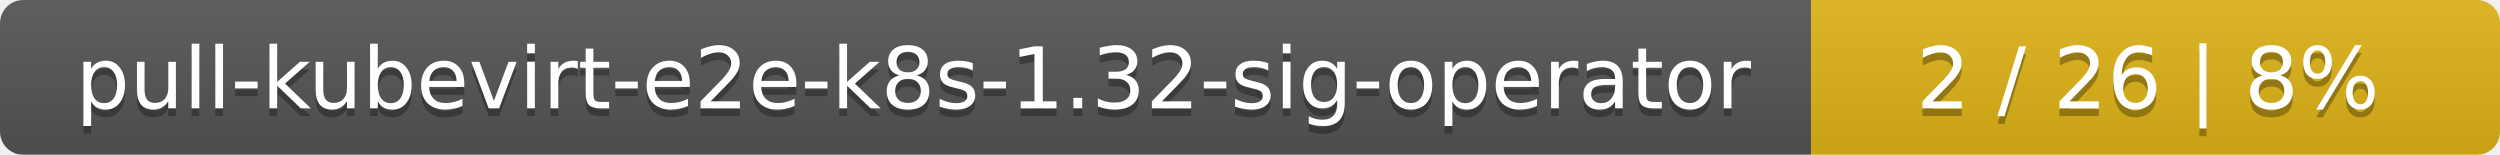
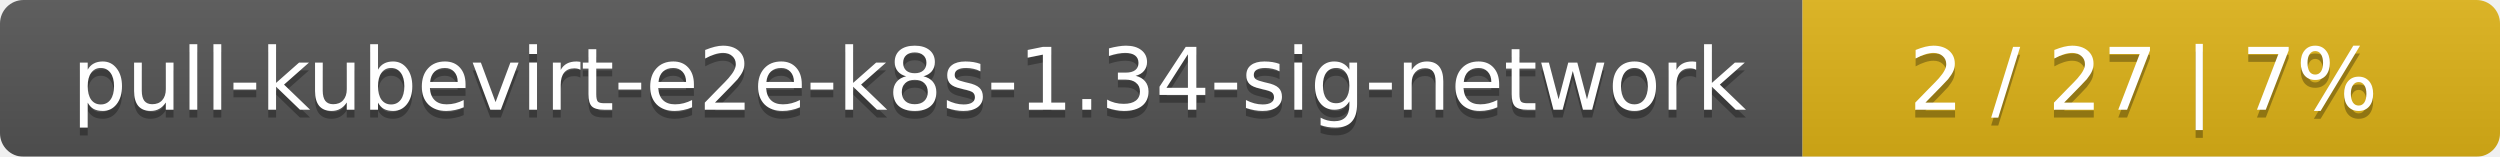
- <svg xmlns="http://www.w3.org/2000/svg" width="323" height="20">
+ <svg xmlns="http://www.w3.org/2000/svg" width="319" height="20">
  <linearGradient id="smooth" x2="0" y2="100%">
    <stop offset="0" stop-color="#bbb" stop-opacity=".1" />
    <stop offset="1" stop-opacity=".1" />
  </linearGradient>
  <mask id="round">
-     <rect width="323" height="20" rx="3" fill="#fff" />
+     <rect width="319" height="20" rx="3" fill="#fff" />
  </mask>
  <g mask="url(#round)">
-     <rect width="234" height="20" fill="#555" />
-     <rect x="234" width="89" height="20" fill="#dfb317" />
-     <rect width="323" height="20" fill="url(#smooth)" />
+     <rect width="230" height="20" fill="#555" />
+     <rect x="230" width="89" height="20" fill="#dfb317" />
+     <rect width="319" height="20" fill="url(#smooth)" />
  </g>
  <g fill="#fff" text-anchor="middle" font-family="DejaVu Sans,Verdana,Geneva,sans-serif" font-size="11">
-     <text x="118" y="15" fill="#010101" fill-opacity=".3">pull-kubevirt-e2e-k8s-1.32-sig-operator</text>
-     <text x="118" y="14">pull-kubevirt-e2e-k8s-1.32-sig-operator</text>
-     <text x="277.5" y="15" fill="#010101" fill-opacity=".3">2 / 26    |    8%</text>
-     <text x="277.5" y="14">2 / 26    |    8%</text>
+     <text x="116" y="15" fill="#010101" fill-opacity=".3">pull-kubevirt-e2e-k8s-1.34-sig-network</text>
+     <text x="116" y="14">pull-kubevirt-e2e-k8s-1.34-sig-network</text>
+     <text x="273.5" y="15" fill="#010101" fill-opacity=".3">2 / 27    |    7%</text>
+     <text x="273.5" y="14">2 / 27    |    7%</text>
  </g>
</svg>
